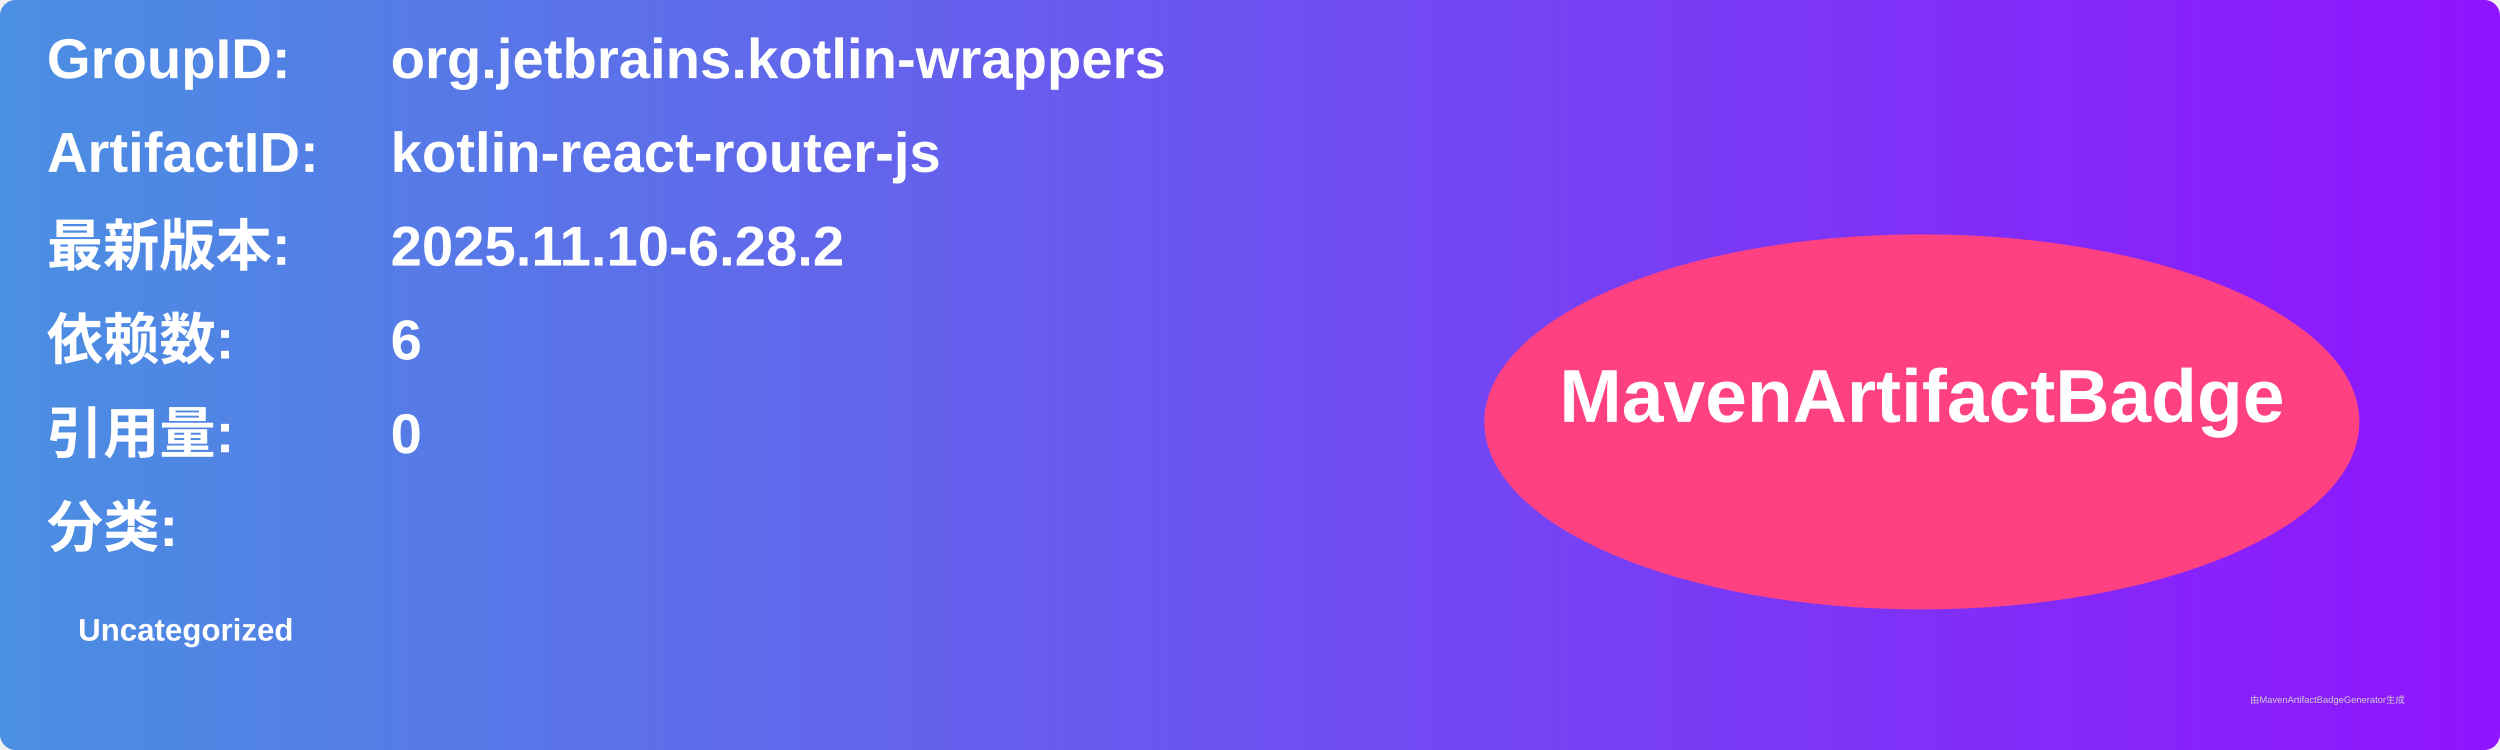
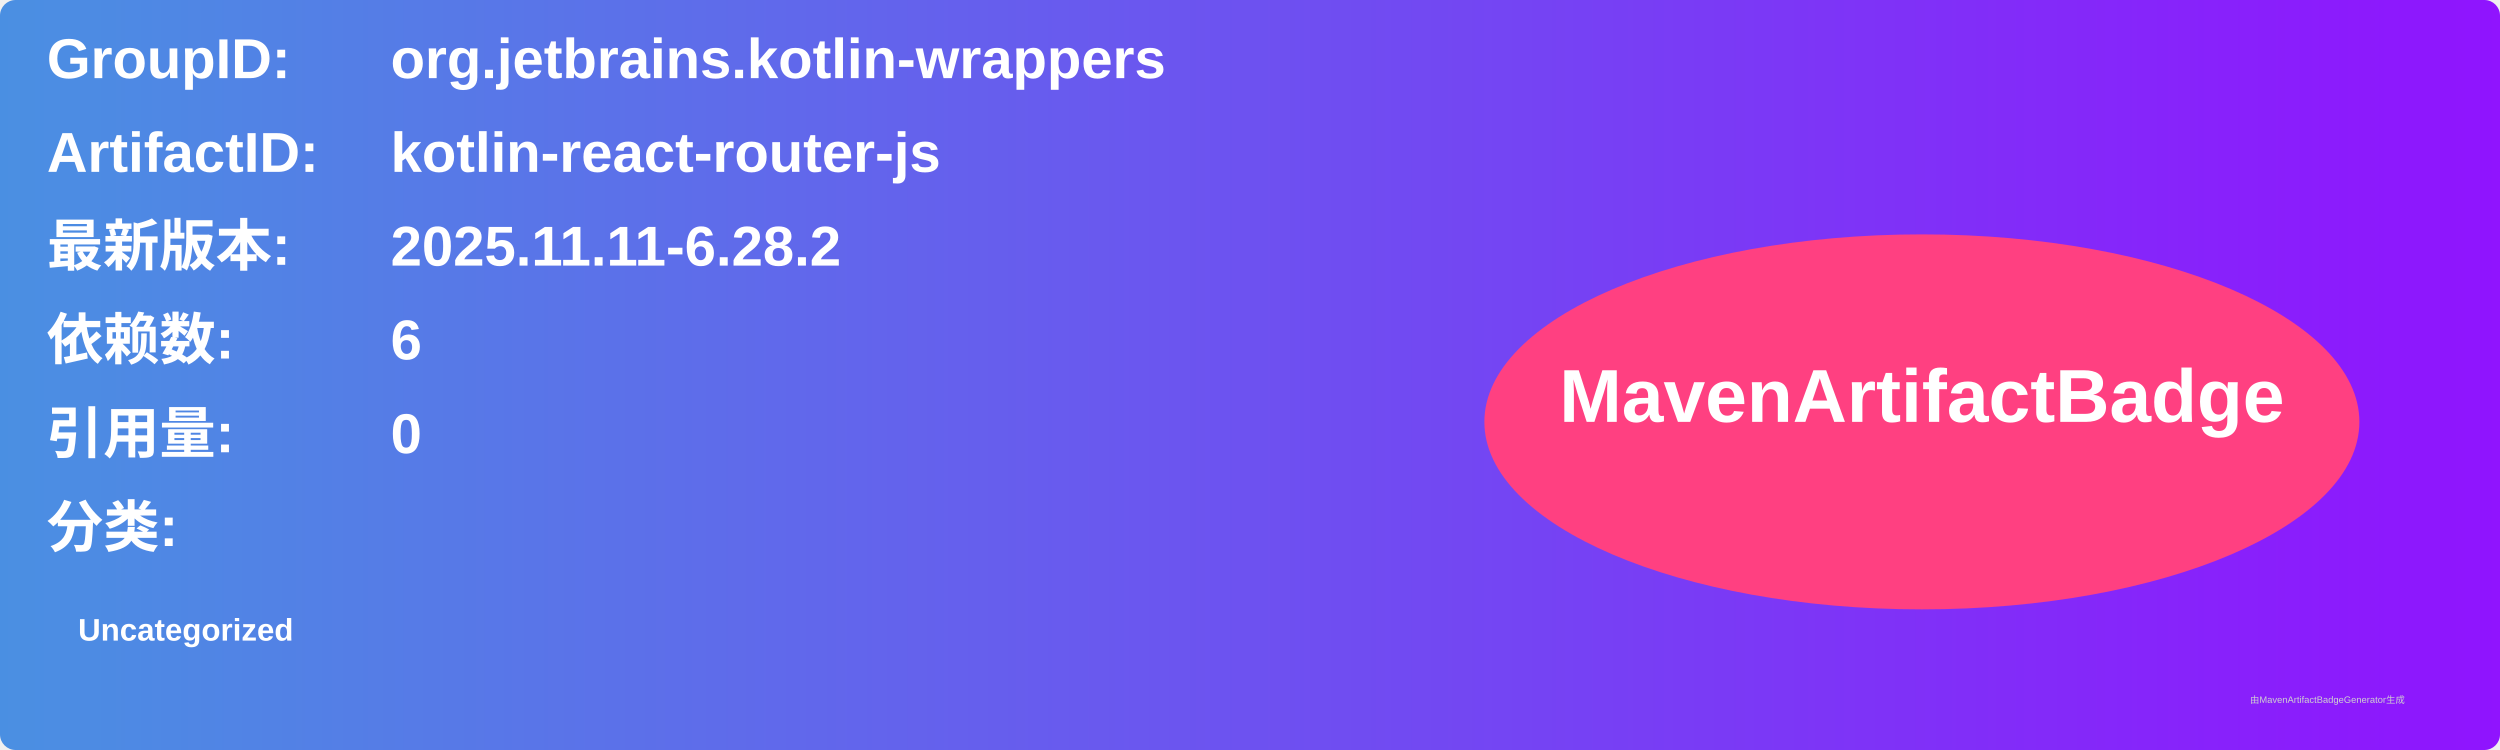
<svg xmlns="http://www.w3.org/2000/svg" width="800" height="240" viewBox="0 0 800 240">
  <linearGradient id="grad" x1="0%" y1="0%" x2="100%" y2="0%">
    <stop offset="0%" stop-color="#4a90e2" />
    <stop offset="100%" stop-color="#9013fe" />
  </linearGradient>
  <rect width="100%" height="100%" rx="5" ry="5" fill="url(#grad)" />
  <g transform="translate(15, 15)">
    <text x="0" y="10" font-family="Arial" font-size="18" fill="white" font-weight="bold" width="260">GroupID:</text>
    <text x="110" y="10" font-family="Arial" font-size="18" fill="white" font-weight="bold" width="460">org.jetbrains.kotlin-wrappers</text>
    <text x="0" y="40" font-family="Arial" font-size="18" fill="white" font-weight="bold" width="260">ArtifactID:</text>
    <text x="110" y="40" font-family="Arial" font-size="18" fill="white" font-weight="bold" width="460">kotlin-react-router-js</text>
    <text x="0" y="70" font-family="Arial" font-size="18" fill="white" font-weight="bold">最新版本:</text>
    <text x="110" y="70" font-family="Arial" font-size="18" fill="white" font-weight="bold">
-       <tspan font-weight="bold">2025.11.10-6.28.2</tspan>
+       <tspan font-weight="bold">2025.11.11-6.28.2</tspan>
    </text>
    <text x="0" y="100" font-family="Arial" font-size="18" fill="white" font-weight="bold">依赖数: </text>
    <text x="110" y="100" font-family="Arial" font-size="18" fill="white">
      <tspan font-weight="bold">6</tspan>
    </text>
    <text x="0" y="130" font-family="Arial" font-size="18" fill="white" font-weight="bold">引用量: </text>
    <text x="110" y="130" font-family="Arial" font-size="18" fill="white">
      <tspan font-weight="bold">0</tspan>
    </text>
    <text x="0" y="160" font-family="Arial" font-size="18" fill="white" font-weight="bold">分类:</text>
    <text x="10" y="190" font-family="Arial" font-size="10" fill="white">
      <tspan font-weight="bold">Uncategorized</tspan>
    </text>
    <ellipse cx="600" cy="120" rx="140" ry="60" fill="#ff4081" />
    <text x="600" y="120" text-anchor="middle" font-family="Arial" font-size="24" fill="white" font-weight="bold">MavenArtifactBadge</text>
  </g>
  <text x="720" y="225" font-family="Arial" font-size="3" fill="#d0d0d0">由MavenArtifactBadgeGenerator生成</text>
</svg>
